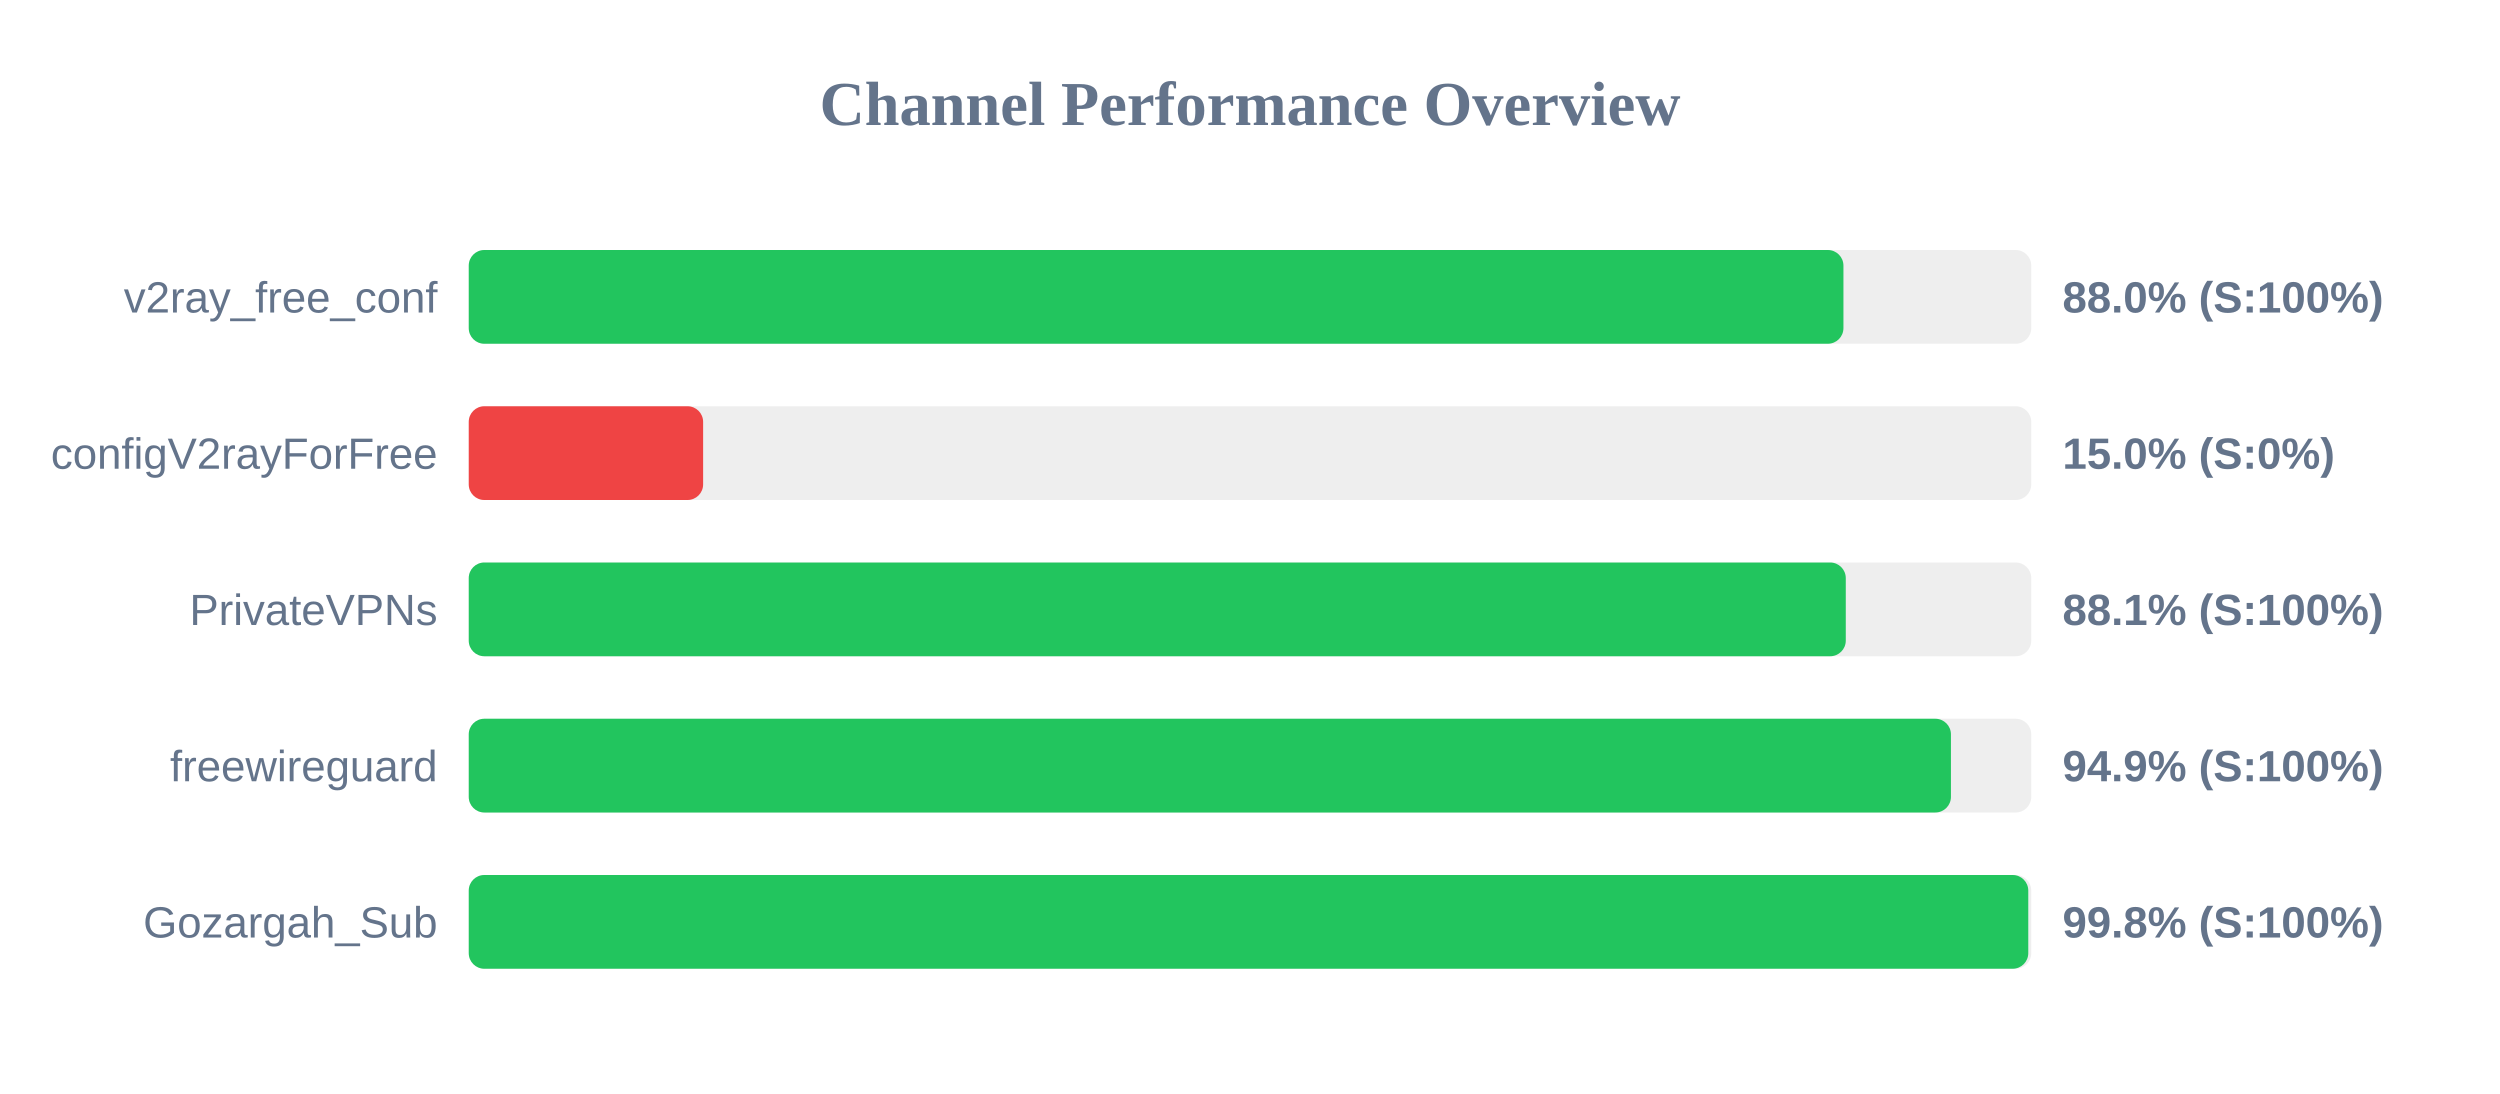
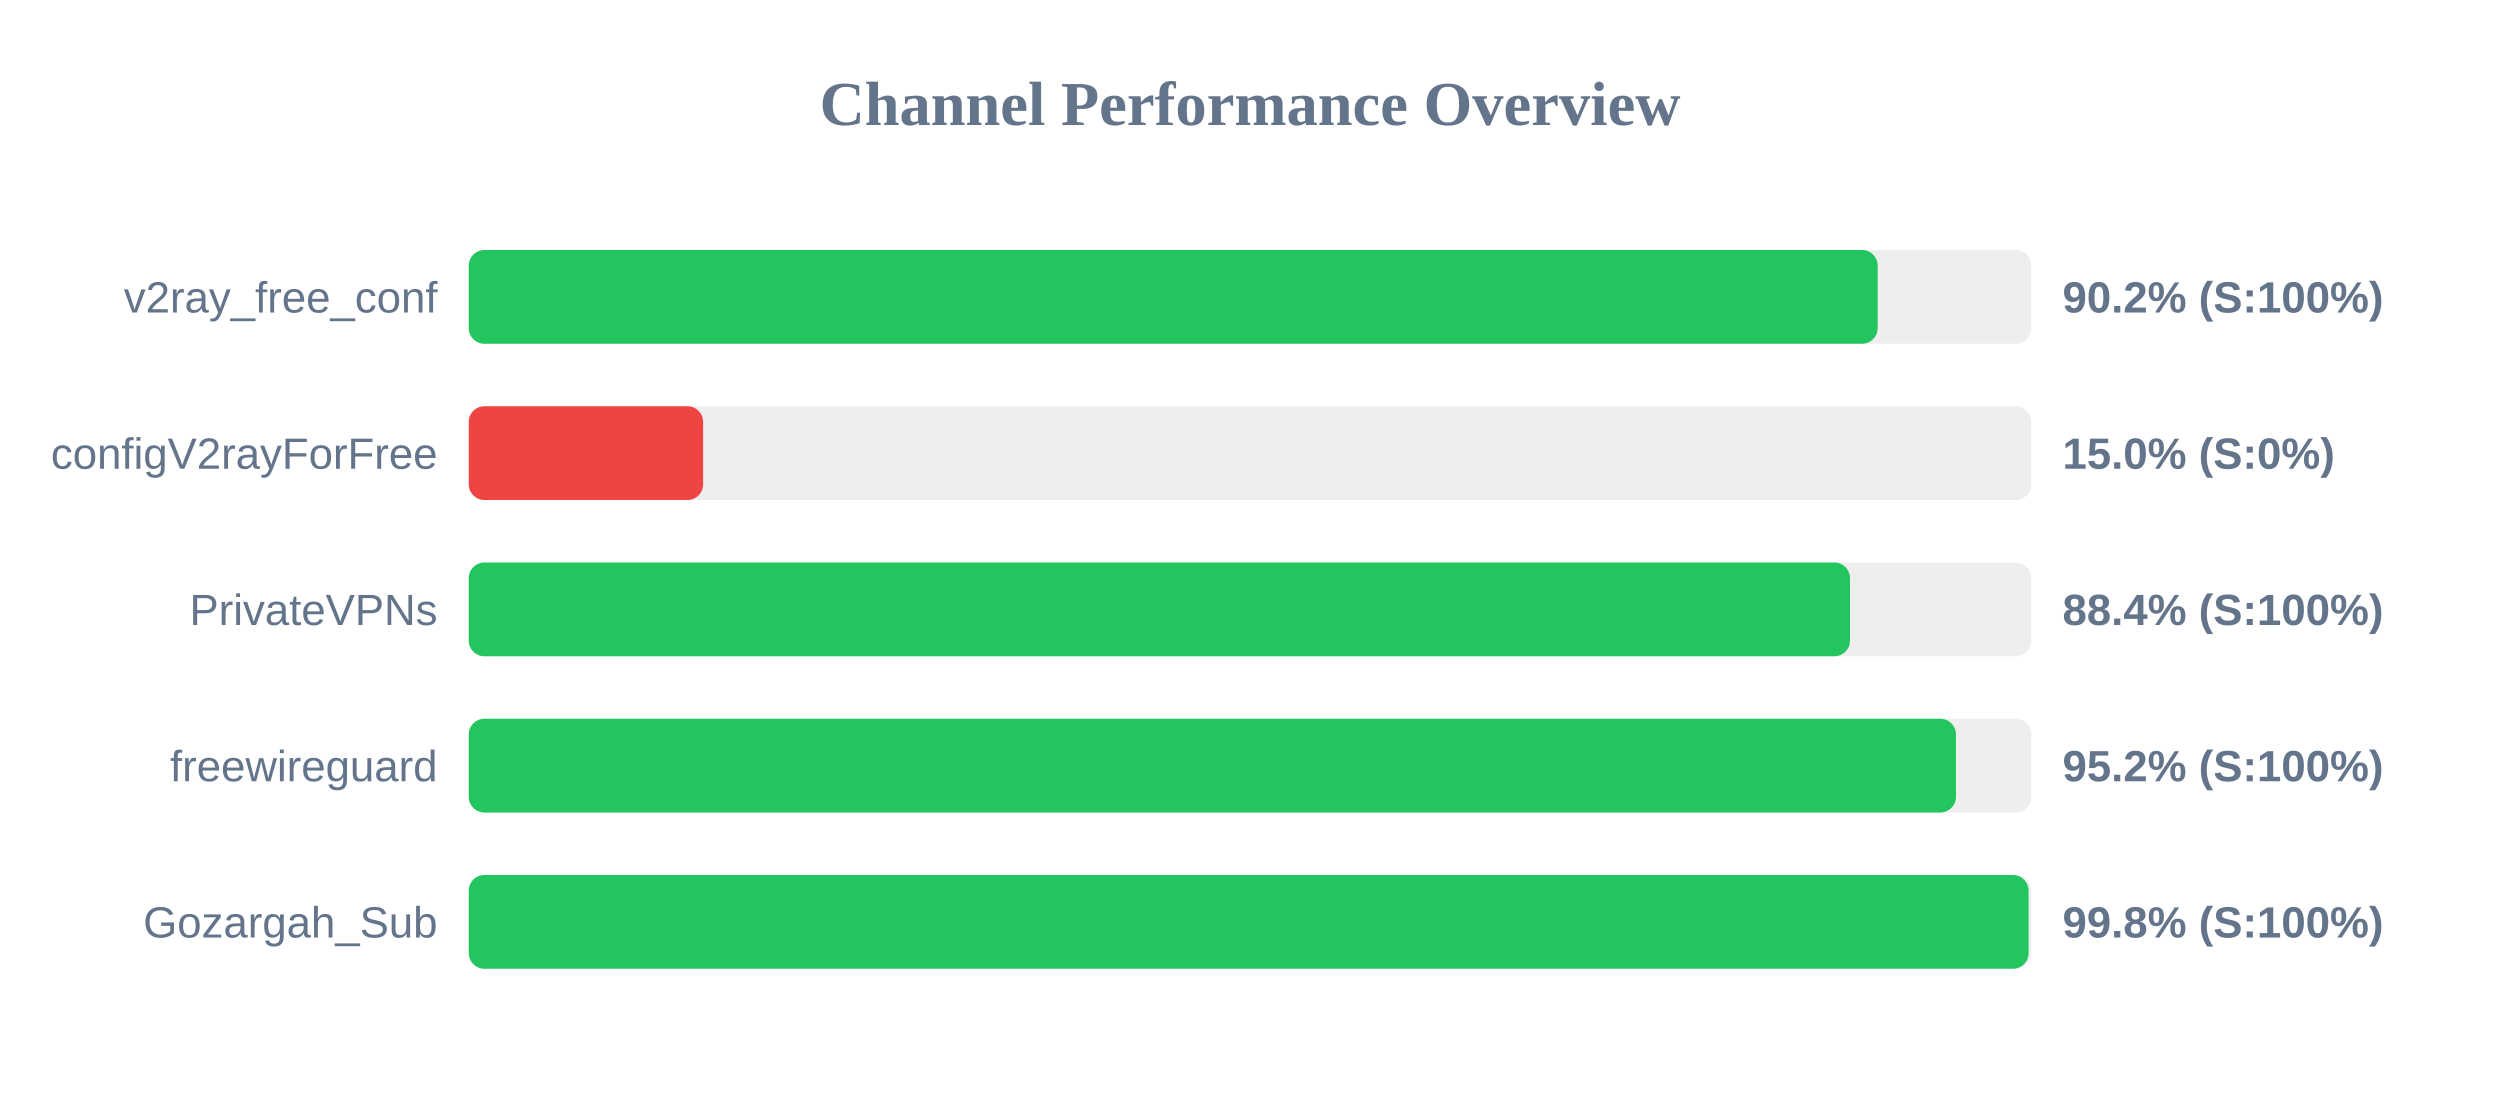
<svg xmlns="http://www.w3.org/2000/svg" width="800" height="350" version="1.1">
  <style>
        .row { font: 14px Arial; fill: #64748b; }
        .score { font: bold 14px Arial; fill: #64748b; }
    </style>
  <text x="400" y="40" text-anchor="middle" font-size="20px" font-weight="bold" fill="#64748b">Channel Performance Overview</text>
  <rect x="150" y="80" width="500" height="30" fill="#eee" rx="5" />
-   <rect x="150" y="80" width="439.9" height="30" fill="#22c55e" rx="5" />
+   <rect x="150" y="80" width="450.85" height="30" fill="#22c55e" rx="5" />
  <text x="140" y="100" text-anchor="end" class="row">v2ray_free_conf</text>
-   <text x="660" y="100" text-anchor="start" class="score">88.0% (S:100%)</text>
+   <text x="660" y="100" text-anchor="start" class="score">90.2% (S:100%)</text>
  <rect x="150" y="130" width="500" height="30" fill="#eee" rx="5" />
  <rect x="150" y="130" width="75.0" height="30" fill="#ef4444" rx="5" />
  <text x="140" y="150" text-anchor="end" class="row">configV2rayForFree</text>
  <text x="660" y="150" text-anchor="start" class="score">15.0% (S:0%)</text>
  <rect x="150" y="180" width="500" height="30" fill="#eee" rx="5" />
-   <rect x="150" y="180" width="440.65" height="30" fill="#22c55e" rx="5" />
+   <rect x="150" y="180" width="442.0" height="30" fill="#22c55e" rx="5" />
  <text x="140" y="200" text-anchor="end" class="row">PrivateVPNs</text>
-   <text x="660" y="200" text-anchor="start" class="score">88.1% (S:100%)</text>
+   <text x="660" y="200" text-anchor="start" class="score">88.4% (S:100%)</text>
  <rect x="150" y="230" width="500" height="30" fill="#eee" rx="5" />
-   <rect x="150" y="230" width="474.3" height="30" fill="#22c55e" rx="5" />
+   <rect x="150" y="230" width="475.9" height="30" fill="#22c55e" rx="5" />
  <text x="140" y="250" text-anchor="end" class="row">freewireguard</text>
-   <text x="660" y="250" text-anchor="start" class="score">94.9% (S:100%)</text>
+   <text x="660" y="250" text-anchor="start" class="score">95.2% (S:100%)</text>
  <rect x="150" y="280" width="500" height="30" fill="#eee" rx="5" />
-   <rect x="150" y="280" width="499.05" height="30" fill="#22c55e" rx="5" />
+   <rect x="150" y="280" width="499.15" height="30" fill="#22c55e" rx="5" />
  <text x="140" y="300" text-anchor="end" class="row">Gozargah_Sub</text>
  <text x="660" y="300" text-anchor="start" class="score">99.8% (S:100%)</text>
</svg>
